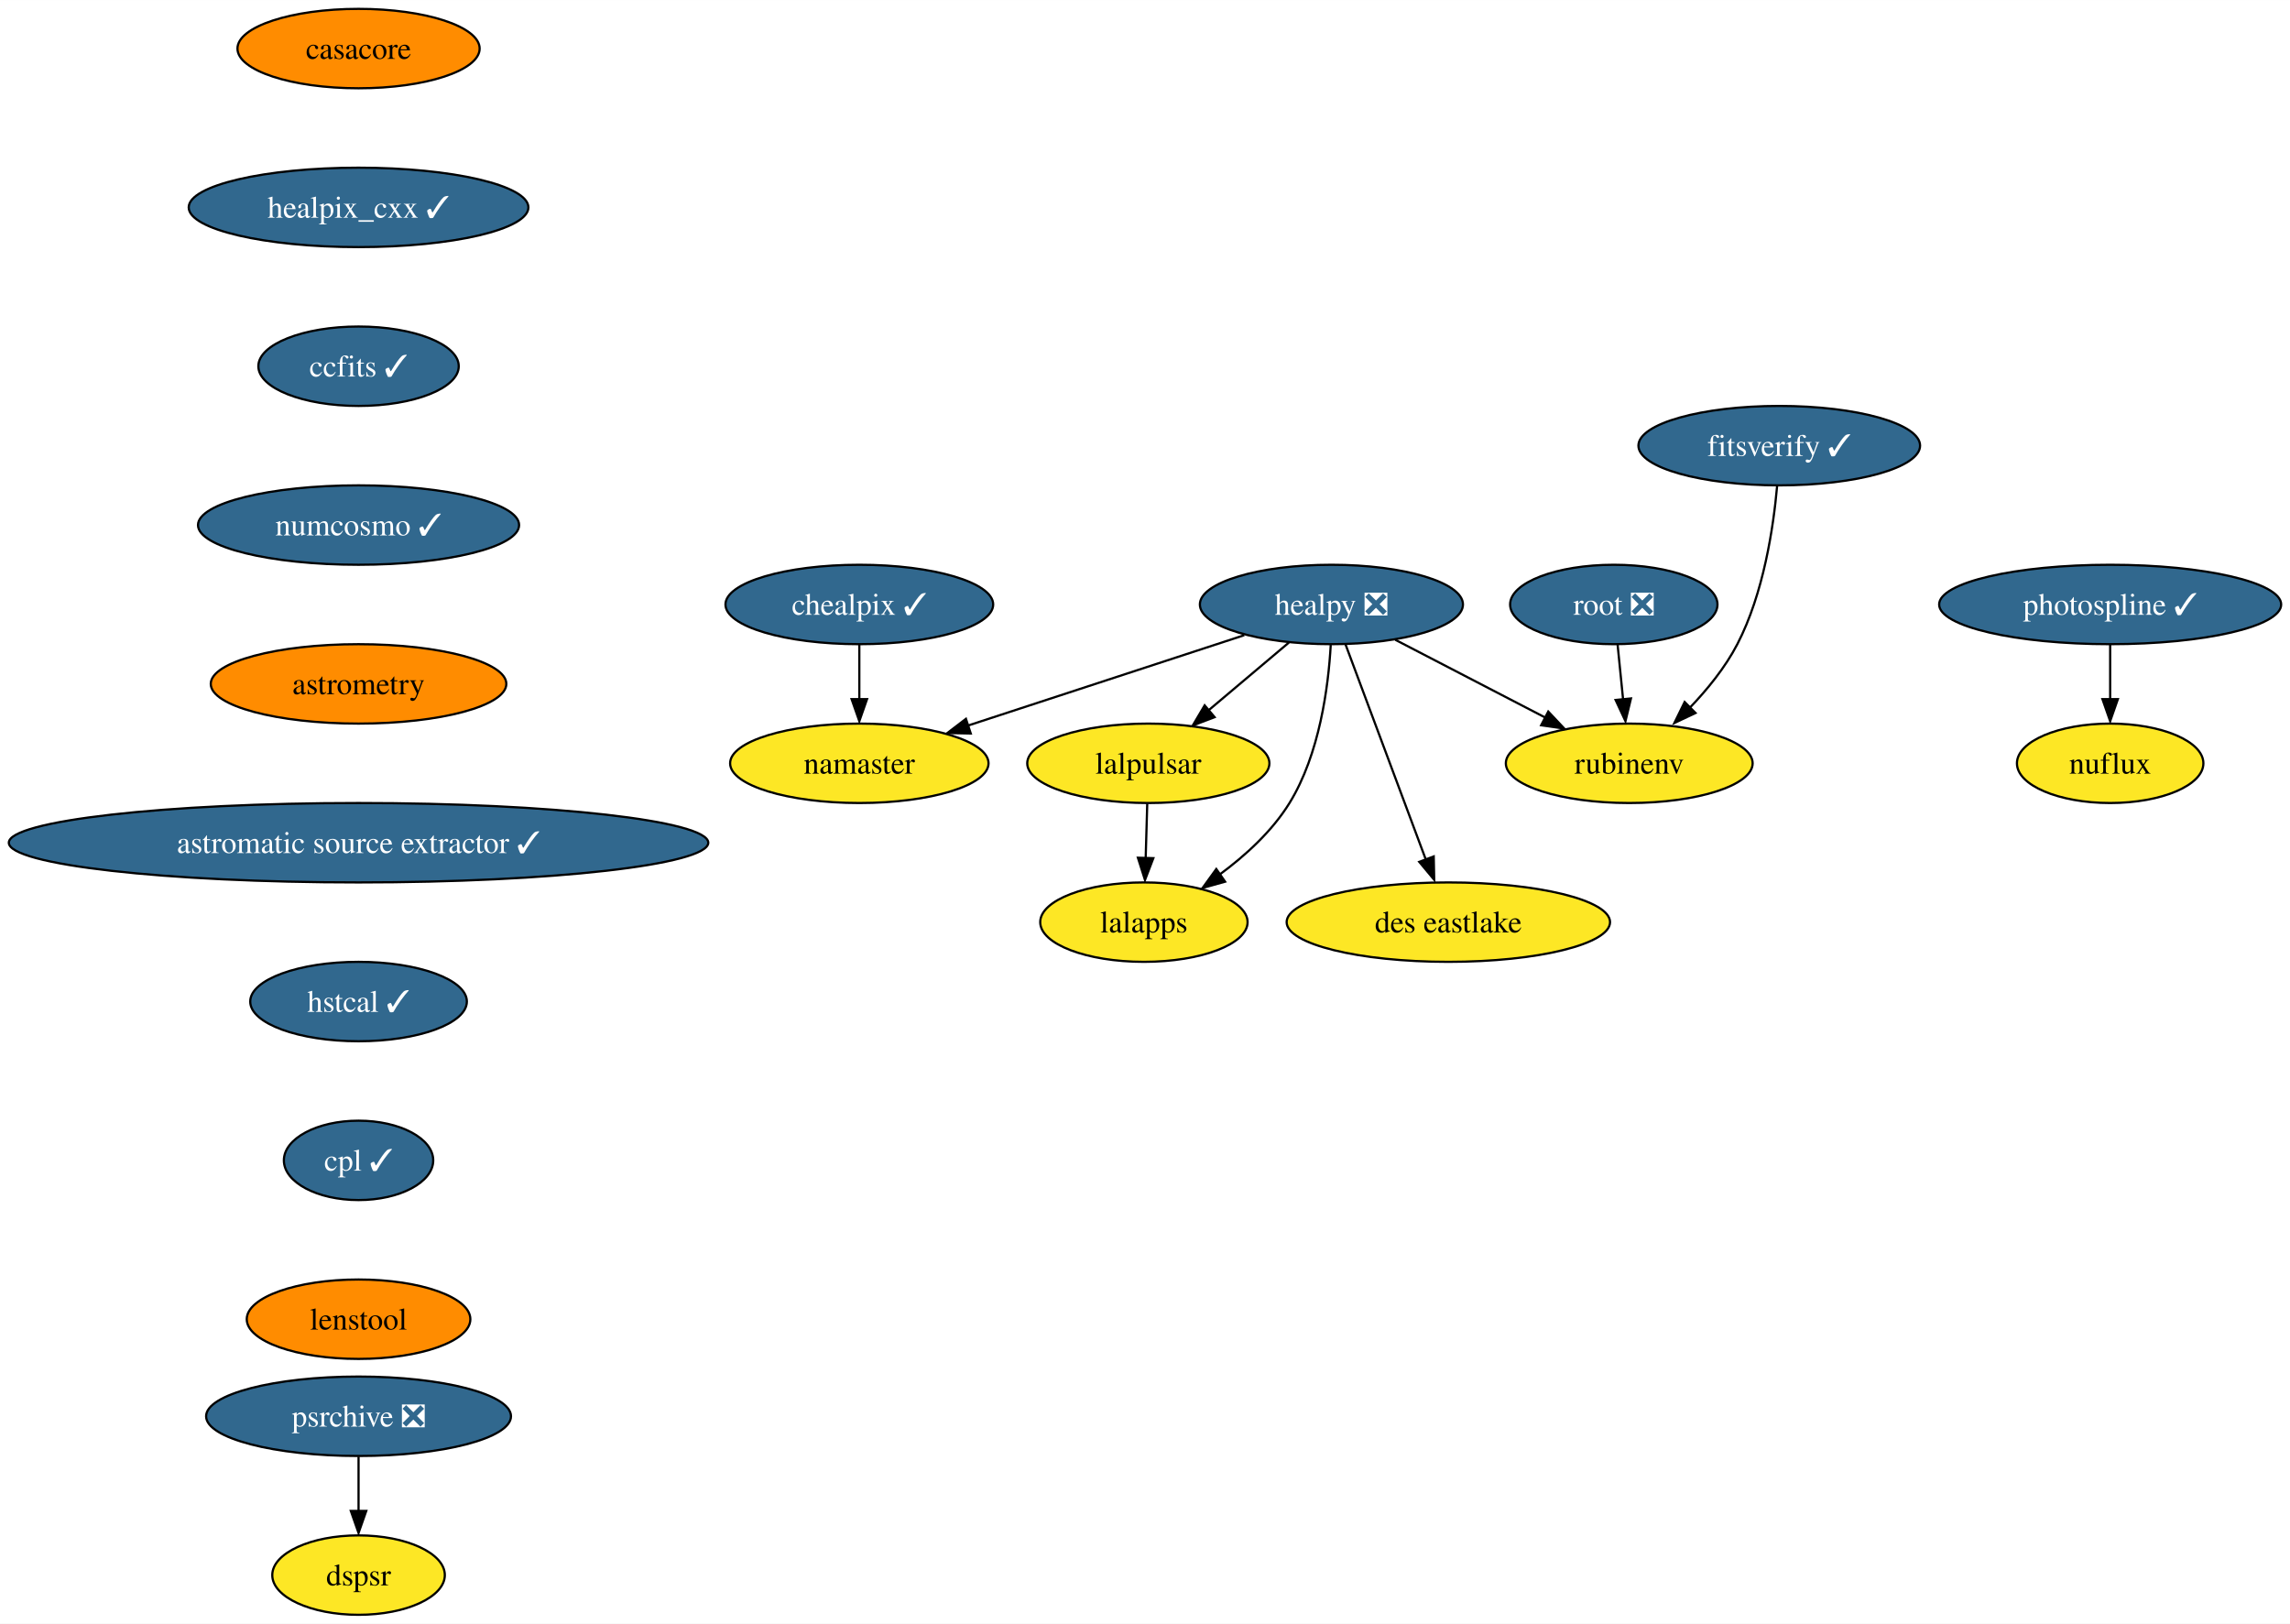
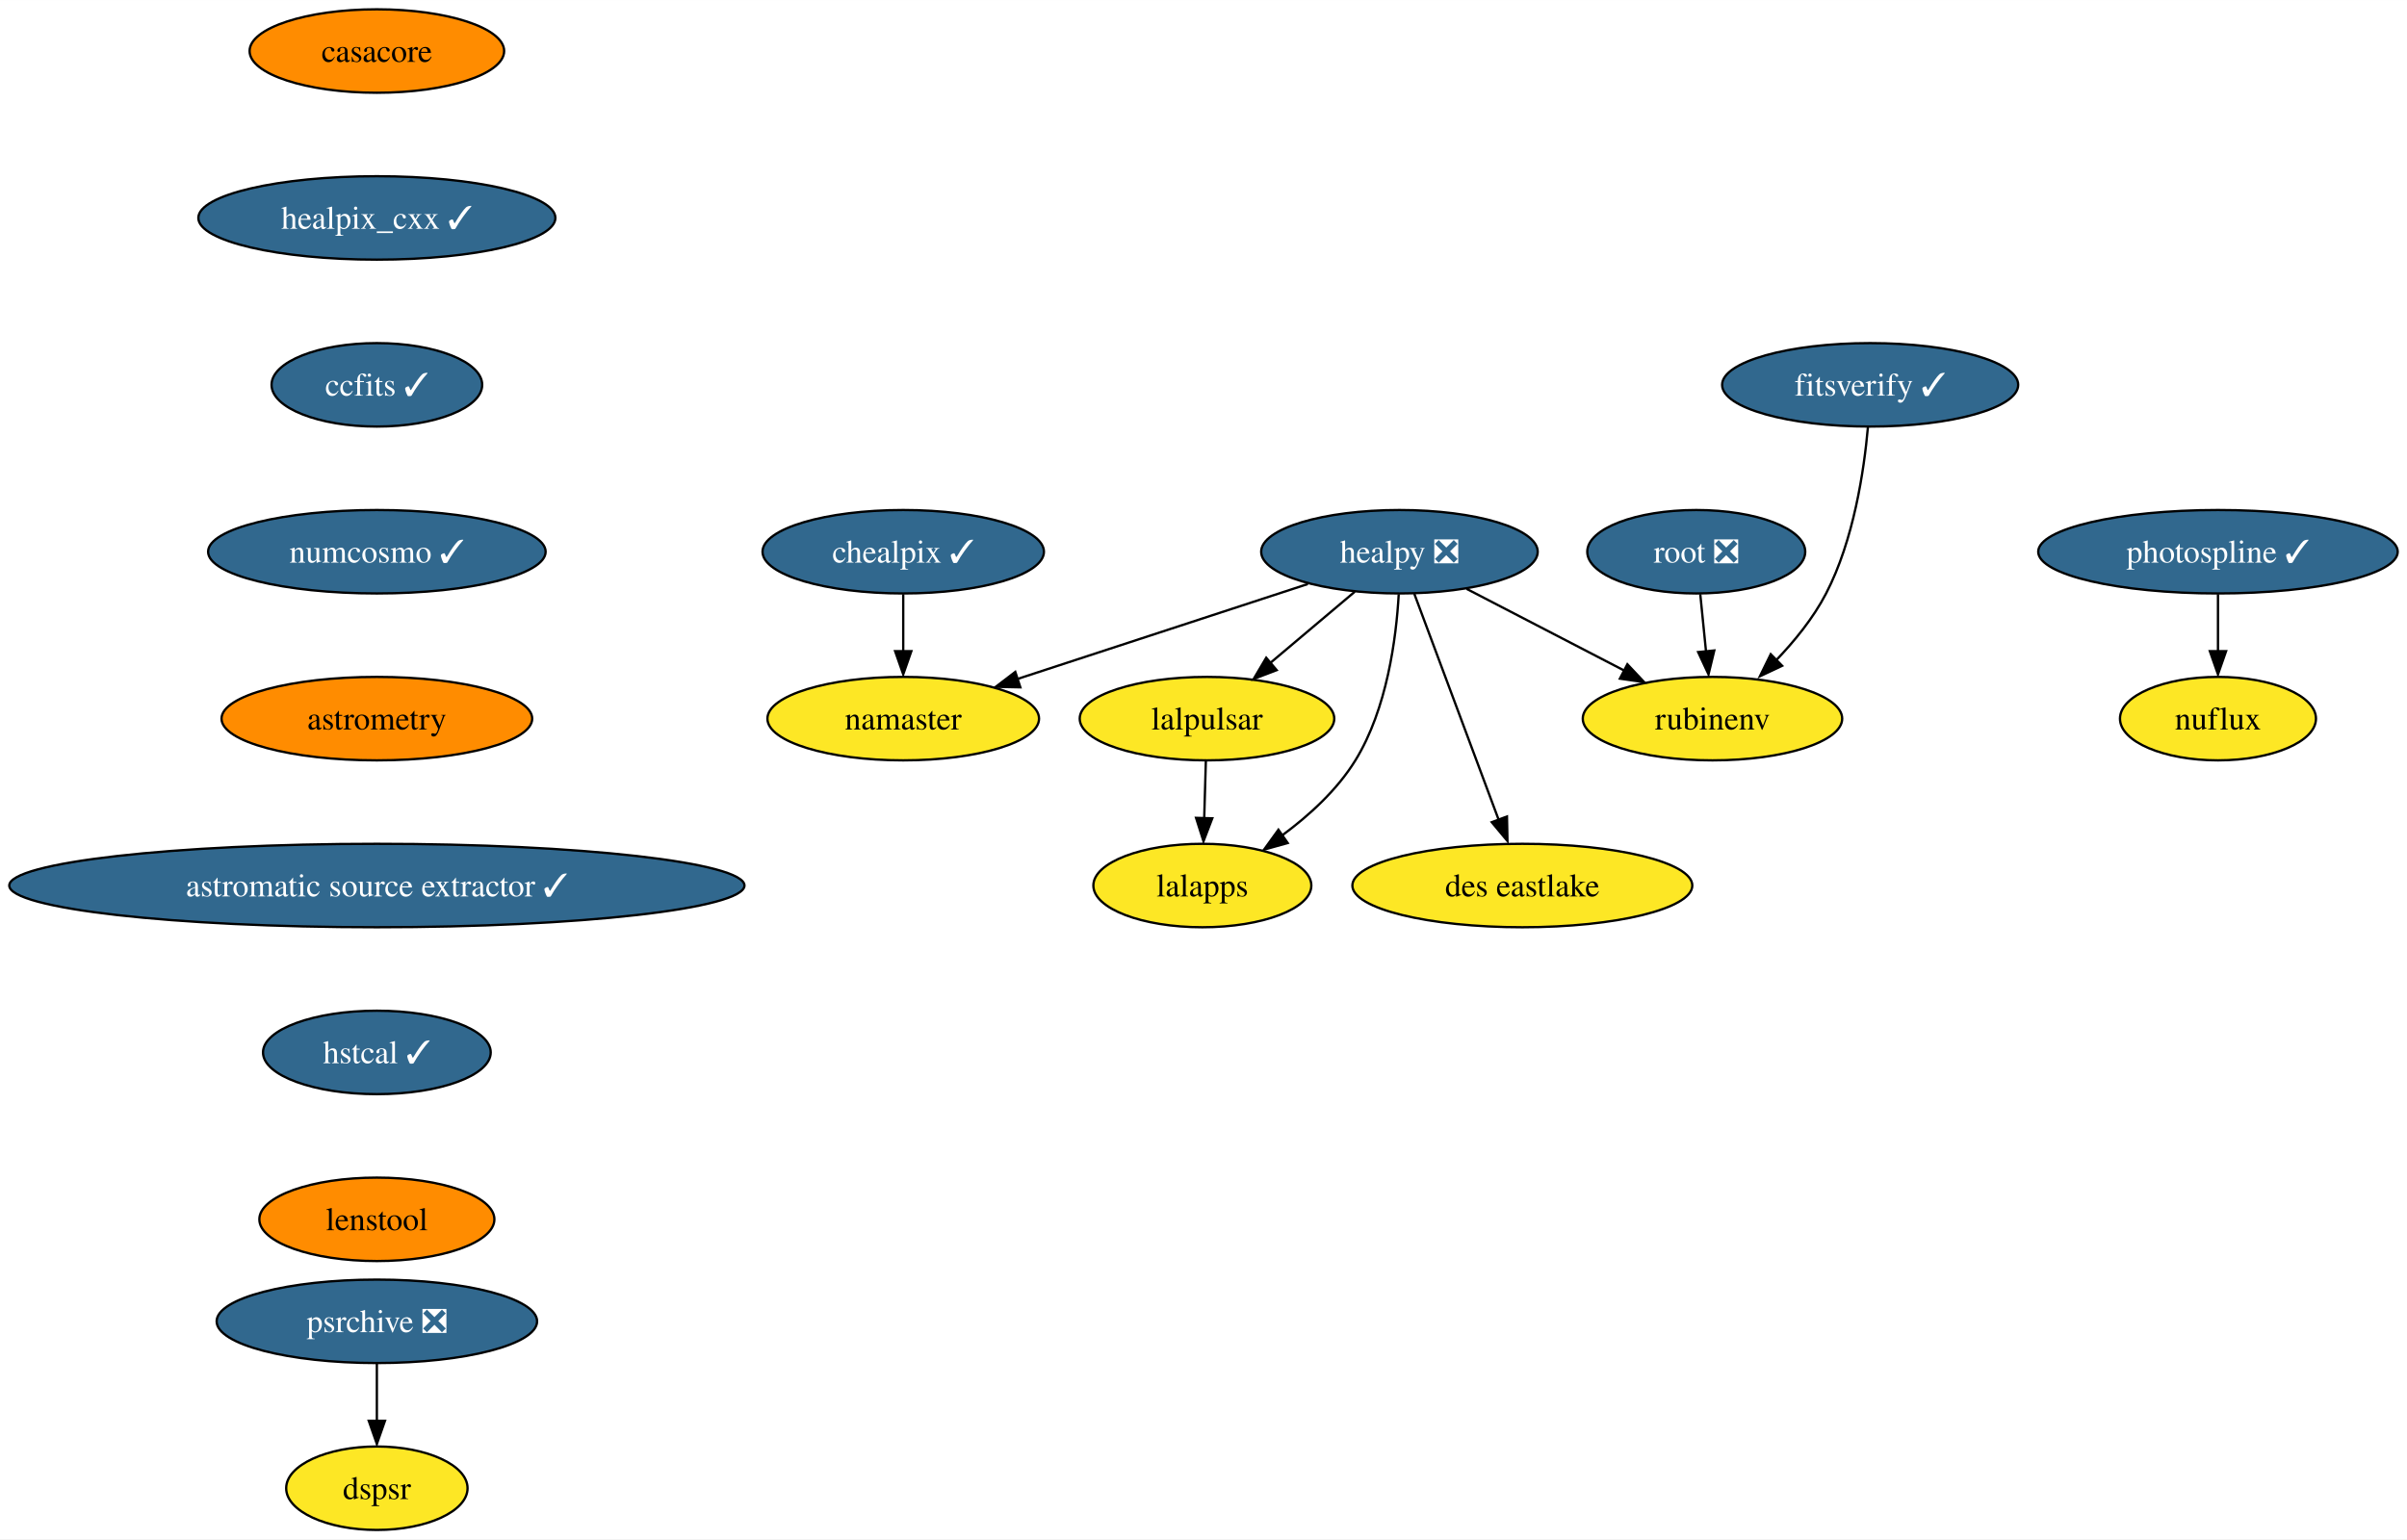
- <svg xmlns="http://www.w3.org/2000/svg" xmlns:xlink="http://www.w3.org/1999/xlink" width="1038pt" height="736pt" viewBox="0.00 0.00 1038.05 736.00">
-   <g id="graph0" class="graph" transform="scale(1 1) rotate(0) translate(4 732)">
-     <polygon fill="white" stroke="none" points="-4,4 -4,-732 1034.05,-732 1034.05,4 -4,4" />
+ <svg xmlns="http://www.w3.org/2000/svg" xmlns:xlink="http://www.w3.org/1999/xlink" width="1038pt" height="664pt" viewBox="0.00 0.00 1038.05 664.00">
+   <g id="graph0" class="graph" transform="scale(1 1) rotate(0) translate(4 660)">
+     <polygon fill="white" stroke="none" points="-4,4 -4,-660 1034.05,-660 1034.05,4 -4,4" />
    <g id="node1" class="node">
      <g id="a_node1">
        <a xlink:href="https://github.com/conda-forge/casacore-feedstock" xlink:title="casacore">
-           <ellipse fill="#ff8c00" stroke="black" cx="158.53" cy="-710" rx="54.89" ry="18" />
-           <text text-anchor="middle" x="158.53" y="-705.33" font-family="Times,serif" font-size="14.00">casacore</text>
+           <ellipse fill="#ff8c00" stroke="black" cx="158.53" cy="-638" rx="54.89" ry="18" />
+           <text text-anchor="middle" x="158.53" y="-633.33" font-family="Times,serif" font-size="14.00">casacore</text>
        </a>
      </g>
    </g>
    <g id="node2" class="node">
      <g id="a_node2">
        <a xlink:href="https://github.com/conda-forge/healpix_cxx-feedstock/pull/28" xlink:title="healpix_cxx ✓">
-           <ellipse fill="#31688e" stroke="black" cx="158.53" cy="-638" rx="76.99" ry="18" />
-           <text text-anchor="middle" x="158.53" y="-633.33" font-family="Times,serif" font-size="14.00" fill="white">healpix_cxx ✓</text>
+           <ellipse fill="#31688e" stroke="black" cx="158.53" cy="-566" rx="76.99" ry="18" />
+           <text text-anchor="middle" x="158.53" y="-561.33" font-family="Times,serif" font-size="14.00" fill="white">healpix_cxx ✓</text>
        </a>
      </g>
    </g>
    <g id="node3" class="node">
      <g id="a_node3">
        <a xlink:href="https://github.com/conda-forge/ccfits-feedstock/pull/12" xlink:title="ccfits ✓">
-           <ellipse fill="#31688e" stroke="black" cx="158.53" cy="-566" rx="45.42" ry="18" />
-           <text text-anchor="middle" x="158.53" y="-561.33" font-family="Times,serif" font-size="14.00" fill="white">ccfits ✓</text>
+           <ellipse fill="#31688e" stroke="black" cx="158.53" cy="-494" rx="45.42" ry="18" />
+           <text text-anchor="middle" x="158.53" y="-489.32" font-family="Times,serif" font-size="14.00" fill="white">ccfits ✓</text>
        </a>
      </g>
    </g>
    <g id="node10" class="node">
      <g id="a_node10">
        <a xlink:href="https://github.com/conda-forge/numcosmo-feedstock/pull/38" xlink:title="numcosmo ✓">
-           <ellipse fill="#31688e" stroke="black" cx="158.53" cy="-494" rx="72.78" ry="18" />
-           <text text-anchor="middle" x="158.53" y="-489.32" font-family="Times,serif" font-size="14.00" fill="white">numcosmo ✓</text>
+           <ellipse fill="#31688e" stroke="black" cx="158.53" cy="-422" rx="72.78" ry="18" />
+           <text text-anchor="middle" x="158.53" y="-417.32" font-family="Times,serif" font-size="14.00" fill="white">numcosmo ✓</text>
        </a>
      </g>
    </g>
    <g id="node4" class="node">
      <g id="a_node4">
        <a xlink:href="https://github.com/conda-forge/healpy-feedstock/pull/57" xlink:title="healpy ❎">
-           <ellipse fill="#31688e" stroke="black" cx="599.53" cy="-458" rx="59.63" ry="18" />
-           <text text-anchor="middle" x="599.53" y="-453.32" font-family="Times,serif" font-size="14.00" fill="white">healpy ❎</text>
+           <ellipse fill="#31688e" stroke="black" cx="599.53" cy="-422" rx="59.63" ry="18" />
+           <text text-anchor="middle" x="599.53" y="-417.32" font-family="Times,serif" font-size="14.00" fill="white">healpy ❎</text>
        </a>
      </g>
    </g>
    <g id="node5" class="node">
      <g id="a_node5">
        <a xlink:href="https://github.com/conda-forge/lalpulsar-feedstock" xlink:title="lalpulsar">
-           <ellipse fill="#fde725" stroke="black" cx="516.53" cy="-386" rx="54.89" ry="18" />
-           <text text-anchor="middle" x="516.53" y="-381.32" font-family="Times,serif" font-size="14.00">lalpulsar</text>
+           <ellipse fill="#fde725" stroke="black" cx="516.53" cy="-350" rx="54.89" ry="18" />
+           <text text-anchor="middle" x="516.53" y="-345.32" font-family="Times,serif" font-size="14.00">lalpulsar</text>
        </a>
      </g>
    </g>
    <g id="edge3" class="edge">
-       <path fill="none" stroke="black" d="M580.28,-440.76C569.49,-431.66 555.86,-420.16 543.96,-410.13" />
-       <polygon fill="black" stroke="black" points="546.58,-406.92 536.68,-403.15 542.07,-412.27 546.58,-406.92" />
+       <path fill="none" stroke="black" d="M580.28,-404.76C569.49,-395.66 555.86,-384.16 543.96,-374.13" />
+       <polygon fill="black" stroke="black" points="546.58,-370.92 536.68,-367.15 542.07,-376.27 546.58,-370.92" />
    </g>
    <g id="node6" class="node">
      <g id="a_node6">
        <a xlink:href="https://github.com/conda-forge/namaster-feedstock" xlink:title="namaster">
-           <ellipse fill="#fde725" stroke="black" cx="385.53" cy="-386" rx="58.57" ry="18" />
-           <text text-anchor="middle" x="385.53" y="-381.32" font-family="Times,serif" font-size="14.00">namaster</text>
+           <ellipse fill="#fde725" stroke="black" cx="385.53" cy="-350" rx="58.57" ry="18" />
+           <text text-anchor="middle" x="385.53" y="-345.32" font-family="Times,serif" font-size="14.00">namaster</text>
        </a>
      </g>
    </g>
    <g id="edge4" class="edge">
-       <path fill="none" stroke="black" d="M560.03,-444.08C524.71,-432.52 472.79,-415.54 434.77,-403.11" />
-       <polygon fill="black" stroke="black" points="436.04,-399.51 425.44,-399.73 433.86,-406.16 436.04,-399.51" />
+       <path fill="none" stroke="black" d="M560.03,-408.08C524.71,-396.52 472.79,-379.54 434.77,-367.11" />
+       <polygon fill="black" stroke="black" points="436.04,-363.51 425.44,-363.73 433.86,-370.16 436.04,-363.51" />
    </g>
    <g id="node7" class="node">
      <g id="a_node7">
        <a xlink:href="https://github.com/conda-forge/lalapps-feedstock" xlink:title="lalapps">
-           <ellipse fill="#fde725" stroke="black" cx="514.53" cy="-314" rx="47" ry="18" />
-           <text text-anchor="middle" x="514.53" y="-309.32" font-family="Times,serif" font-size="14.00">lalapps</text>
+           <ellipse fill="#fde725" stroke="black" cx="514.53" cy="-278" rx="47" ry="18" />
+           <text text-anchor="middle" x="514.53" y="-273.32" font-family="Times,serif" font-size="14.00">lalapps</text>
        </a>
      </g>
    </g>
    <g id="edge5" class="edge">
-       <path fill="none" stroke="black" d="M599.22,-439.67C598.15,-420.75 594.21,-390.19 580.53,-368 572.67,-355.24 560.6,-344.23 548.91,-335.61" />
-       <polygon fill="black" stroke="black" points="551.34,-332.34 541.13,-329.49 547.34,-338.08 551.34,-332.34" />
+       <path fill="none" stroke="black" d="M599.22,-403.67C598.15,-384.75 594.21,-354.19 580.53,-332 572.67,-319.24 560.6,-308.23 548.91,-299.61" />
+       <polygon fill="black" stroke="black" points="551.34,-296.34 541.13,-293.49 547.34,-302.08 551.34,-296.34" />
    </g>
    <g id="node8" class="node">
      <g id="a_node8">
        <a xlink:href="https://github.com/conda-forge/rubinenv-feedstock" xlink:title="rubinenv">
-           <ellipse fill="#fde725" stroke="black" cx="734.53" cy="-386" rx="55.94" ry="18" />
-           <text text-anchor="middle" x="734.53" y="-381.32" font-family="Times,serif" font-size="14.00">rubinenv</text>
+           <ellipse fill="#fde725" stroke="black" cx="734.53" cy="-350" rx="55.94" ry="18" />
+           <text text-anchor="middle" x="734.53" y="-345.32" font-family="Times,serif" font-size="14.00">rubinenv</text>
        </a>
      </g>
    </g>
    <g id="edge6" class="edge">
-       <path fill="none" stroke="black" d="M628.5,-441.98C648.38,-431.67 674.98,-417.88 696.56,-406.69" />
-       <polygon fill="black" stroke="black" points="697.82,-409.46 705.08,-401.75 694.6,-403.25 697.82,-409.46" />
+       <path fill="none" stroke="black" d="M628.5,-405.98C648.38,-395.67 674.98,-381.88 696.56,-370.69" />
+       <polygon fill="black" stroke="black" points="697.82,-373.46 705.08,-365.75 694.6,-367.25 697.82,-373.46" />
    </g>
    <g id="node9" class="node">
      <g id="a_node9">
        <a xlink:href="https://github.com/conda-forge/des-eastlake-feedstock" xlink:title="des eastlake">
-           <ellipse fill="#fde725" stroke="black" cx="652.53" cy="-314" rx="73.3" ry="18" />
-           <text text-anchor="middle" x="652.53" y="-309.32" font-family="Times,serif" font-size="14.00">des eastlake</text>
+           <ellipse fill="#fde725" stroke="black" cx="652.53" cy="-278" rx="73.3" ry="18" />
+           <text text-anchor="middle" x="652.53" y="-273.32" font-family="Times,serif" font-size="14.00">des eastlake</text>
        </a>
      </g>
    </g>
    <g id="edge7" class="edge">
-       <path fill="none" stroke="black" d="M605.93,-439.87C614.96,-415.67 631.55,-371.21 642.31,-342.39" />
-       <polygon fill="black" stroke="black" points="645.9,-343.78 646.12,-333.19 639.34,-341.33 645.9,-343.78" />
+       <path fill="none" stroke="black" d="M605.93,-403.87C614.96,-379.67 631.55,-335.21 642.31,-306.39" />
+       <polygon fill="black" stroke="black" points="645.9,-307.78 646.12,-297.19 639.34,-305.33 645.9,-307.78" />
    </g>
    <g id="edge8" class="edge">
-       <path fill="none" stroke="black" d="M516.04,-367.7C515.83,-360.24 515.57,-351.32 515.33,-342.97" />
-       <polygon fill="black" stroke="black" points="518.81,-343 515.02,-333.1 511.81,-343.2 518.81,-343" />
+       <path fill="none" stroke="black" d="M516.04,-331.7C515.83,-324.24 515.57,-315.32 515.33,-306.97" />
+       <polygon fill="black" stroke="black" points="518.81,-307 515.02,-297.1 511.81,-307.2 518.81,-307" />
    </g>
    <g id="node11" class="node">
      <g id="a_node11">
        <a xlink:href="https://github.com/conda-forge/astrometry-feedstock" xlink:title="astrometry">
-           <ellipse fill="#ff8c00" stroke="black" cx="158.53" cy="-422" rx="66.99" ry="18" />
-           <text text-anchor="middle" x="158.53" y="-417.32" font-family="Times,serif" font-size="14.00">astrometry</text>
+           <ellipse fill="#ff8c00" stroke="black" cx="158.53" cy="-350" rx="66.99" ry="18" />
+           <text text-anchor="middle" x="158.53" y="-345.32" font-family="Times,serif" font-size="14.00">astrometry</text>
        </a>
      </g>
    </g>
    <g id="node16" class="node">
      <g id="a_node16">
        <a xlink:href="https://github.com/conda-forge/astromatic-source-extractor-feedstock/pull/10" xlink:title="astromatic source extractor ✓">
-           <ellipse fill="#31688e" stroke="black" cx="158.53" cy="-350" rx="158.53" ry="18" />
-           <text text-anchor="middle" x="158.53" y="-345.32" font-family="Times,serif" font-size="14.00" fill="white">astromatic source extractor ✓</text>
+           <ellipse fill="#31688e" stroke="black" cx="158.53" cy="-278" rx="158.53" ry="18" />
+           <text text-anchor="middle" x="158.53" y="-273.32" font-family="Times,serif" font-size="14.00" fill="white">astromatic source extractor ✓</text>
        </a>
      </g>
    </g>
    <g id="node12" class="node">
      <g id="a_node12">
        <a xlink:href="https://github.com/conda-forge/chealpix-feedstock/pull/10" xlink:title="chealpix ✓">
-           <ellipse fill="#31688e" stroke="black" cx="385.53" cy="-458" rx="60.68" ry="18" />
-           <text text-anchor="middle" x="385.53" y="-453.32" font-family="Times,serif" font-size="14.00" fill="white">chealpix ✓</text>
+           <ellipse fill="#31688e" stroke="black" cx="385.53" cy="-422" rx="60.68" ry="18" />
+           <text text-anchor="middle" x="385.53" y="-417.32" font-family="Times,serif" font-size="14.00" fill="white">chealpix ✓</text>
        </a>
      </g>
    </g>
    <g id="edge11" class="edge">
-       <path fill="none" stroke="black" d="M385.53,-439.7C385.53,-432.24 385.53,-423.32 385.53,-414.97" />
-       <polygon fill="black" stroke="black" points="389.03,-415.1 385.53,-405.1 382.03,-415.1 389.03,-415.1" />
+       <path fill="none" stroke="black" d="M385.53,-403.7C385.53,-396.24 385.53,-387.32 385.53,-378.97" />
+       <polygon fill="black" stroke="black" points="389.03,-379.1 385.53,-369.1 382.03,-379.1 389.03,-379.1" />
    </g>
    <g id="node13" class="node">
      <g id="a_node13">
        <a xlink:href="https://github.com/conda-forge/root-feedstock/pull/211" xlink:title="root ❎">
-           <ellipse fill="#31688e" stroke="black" cx="727.53" cy="-458" rx="47" ry="18" />
-           <text text-anchor="middle" x="727.53" y="-453.32" font-family="Times,serif" font-size="14.00" fill="white">root ❎</text>
+           <ellipse fill="#31688e" stroke="black" cx="727.53" cy="-422" rx="47" ry="18" />
+           <text text-anchor="middle" x="727.53" y="-417.32" font-family="Times,serif" font-size="14.00" fill="white">root ❎</text>
        </a>
      </g>
    </g>
    <g id="edge12" class="edge">
-       <path fill="none" stroke="black" d="M729.26,-439.7C730.01,-432.24 730.9,-423.32 731.74,-414.97" />
-       <polygon fill="black" stroke="black" points="735.31,-415.4 732.82,-405.1 728.35,-414.71 735.31,-415.4" />
+       <path fill="none" stroke="black" d="M729.26,-403.7C730.01,-396.24 730.9,-387.32 731.74,-378.97" />
+       <polygon fill="black" stroke="black" points="735.31,-379.4 732.82,-369.1 728.35,-378.71 735.31,-379.4" />
    </g>
    <g id="node14" class="node">
      <g id="a_node14">
        <a xlink:href="https://github.com/conda-forge/photospline-feedstock/pull/27" xlink:title="photospline ✓">
-           <ellipse fill="#31688e" stroke="black" cx="952.53" cy="-458" rx="77.52" ry="18" />
-           <text text-anchor="middle" x="952.53" y="-453.32" font-family="Times,serif" font-size="14.00" fill="white">photospline ✓</text>
+           <ellipse fill="#31688e" stroke="black" cx="952.53" cy="-422" rx="77.52" ry="18" />
+           <text text-anchor="middle" x="952.53" y="-417.32" font-family="Times,serif" font-size="14.00" fill="white">photospline ✓</text>
        </a>
      </g>
    </g>
    <g id="node15" class="node">
      <g id="a_node15">
        <a xlink:href="https://github.com/conda-forge/nuflux-feedstock" xlink:title="nuflux">
-           <ellipse fill="#fde725" stroke="black" cx="952.53" cy="-386" rx="42.26" ry="18" />
-           <text text-anchor="middle" x="952.53" y="-381.32" font-family="Times,serif" font-size="14.00">nuflux</text>
+           <ellipse fill="#fde725" stroke="black" cx="952.53" cy="-350" rx="42.26" ry="18" />
+           <text text-anchor="middle" x="952.53" y="-345.32" font-family="Times,serif" font-size="14.00">nuflux</text>
        </a>
      </g>
    </g>
    <g id="edge13" class="edge">
-       <path fill="none" stroke="black" d="M952.53,-439.7C952.53,-432.24 952.53,-423.32 952.53,-414.97" />
-       <polygon fill="black" stroke="black" points="956.03,-415.1 952.53,-405.1 949.03,-415.1 956.03,-415.1" />
+       <path fill="none" stroke="black" d="M952.53,-403.7C952.53,-396.24 952.53,-387.32 952.53,-378.97" />
+       <polygon fill="black" stroke="black" points="956.03,-379.1 952.53,-369.1 949.03,-379.1 956.03,-379.1" />
    </g>
    <g id="node17" class="node">
      <g id="a_node17">
        <a xlink:href="https://github.com/conda-forge/hstcal-feedstock/pull/12" xlink:title="hstcal ✓">
-           <ellipse fill="#31688e" stroke="black" cx="158.53" cy="-278" rx="49.1" ry="18" />
-           <text text-anchor="middle" x="158.53" y="-273.32" font-family="Times,serif" font-size="14.00" fill="white">hstcal ✓</text>
+           <ellipse fill="#31688e" stroke="black" cx="158.53" cy="-206" rx="49.1" ry="18" />
+           <text text-anchor="middle" x="158.53" y="-201.33" font-family="Times,serif" font-size="14.00" fill="white">hstcal ✓</text>
        </a>
      </g>
    </g>
    <g id="node20" class="node">
      <g id="a_node20">
-         <a xlink:href="https://github.com/conda-forge/cpl-feedstock/pull/16" xlink:title="cpl ✓">
-           <ellipse fill="#31688e" stroke="black" cx="158.53" cy="-206" rx="33.85" ry="18" />
-           <text text-anchor="middle" x="158.53" y="-201.33" font-family="Times,serif" font-size="14.00" fill="white">cpl ✓</text>
+         <a xlink:href="https://github.com/conda-forge/lenstool-feedstock" xlink:title="lenstool">
+           <ellipse fill="#ff8c00" stroke="black" cx="158.53" cy="-134" rx="50.68" ry="18" />
+           <text text-anchor="middle" x="158.53" y="-129.32" font-family="Times,serif" font-size="14.00">lenstool</text>
        </a>
      </g>
    </g>
    <g id="node18" class="node">
      <g id="a_node18">
        <a xlink:href="https://github.com/conda-forge/psrchive-feedstock/pull/37" xlink:title="psrchive ❎">
          <ellipse fill="#31688e" stroke="black" cx="158.53" cy="-90" rx="69.1" ry="18" />
          <text text-anchor="middle" x="158.53" y="-85.33" font-family="Times,serif" font-size="14.00" fill="white">psrchive ❎</text>
        </a>
      </g>
    </g>
    <g id="node19" class="node">
      <g id="a_node19">
        <a xlink:href="https://github.com/conda-forge/dspsr-feedstock" xlink:title="dspsr">
          <ellipse fill="#fde725" stroke="black" cx="158.53" cy="-18" rx="39.11" ry="18" />
          <text text-anchor="middle" x="158.53" y="-13.32" font-family="Times,serif" font-size="14.00">dspsr</text>
        </a>
      </g>
    </g>
    <g id="edge16" class="edge">
      <path fill="none" stroke="black" d="M158.53,-71.7C158.53,-64.24 158.53,-55.32 158.53,-46.97" />
      <polygon fill="black" stroke="black" points="162.03,-47.1 158.53,-37.1 155.03,-47.1 162.03,-47.1" />
    </g>
-     <g id="node22" class="node">
-       <g id="a_node22">
-         <a xlink:href="https://github.com/conda-forge/lenstool-feedstock" xlink:title="lenstool">
-           <ellipse fill="#ff8c00" stroke="black" cx="158.53" cy="-134" rx="50.68" ry="18" />
-           <text text-anchor="middle" x="158.53" y="-129.32" font-family="Times,serif" font-size="14.00">lenstool</text>
-         </a>
-       </g>
-     </g>
    <g id="node21" class="node">
      <g id="a_node21">
        <a xlink:href="https://github.com/conda-forge/fitsverify-feedstock/pull/10" xlink:title="fitsverify ✓">
-           <ellipse fill="#31688e" stroke="black" cx="802.53" cy="-530" rx="63.84" ry="18" />
-           <text text-anchor="middle" x="802.53" y="-525.33" font-family="Times,serif" font-size="14.00" fill="white">fitsverify ✓</text>
+           <ellipse fill="#31688e" stroke="black" cx="802.53" cy="-494" rx="63.84" ry="18" />
+           <text text-anchor="middle" x="802.53" y="-489.32" font-family="Times,serif" font-size="14.00" fill="white">fitsverify ✓</text>
        </a>
      </g>
    </g>
    <g id="edge18" class="edge">
-       <path fill="none" stroke="black" d="M801.56,-511.69C799.9,-493.06 795.46,-463 783.53,-440 778.03,-429.38 769.81,-419.31 761.67,-410.85" />
-       <polygon fill="black" stroke="black" points="764.57,-408.8 754.99,-404.28 759.65,-413.79 764.57,-408.8" />
+       <path fill="none" stroke="black" d="M801.56,-475.69C799.9,-457.06 795.46,-427 783.53,-404 778.03,-393.38 769.81,-383.31 761.67,-374.85" />
+       <polygon fill="black" stroke="black" points="764.57,-372.8 754.99,-368.28 759.65,-377.79 764.57,-372.8" />
    </g>
  </g>
</svg>
